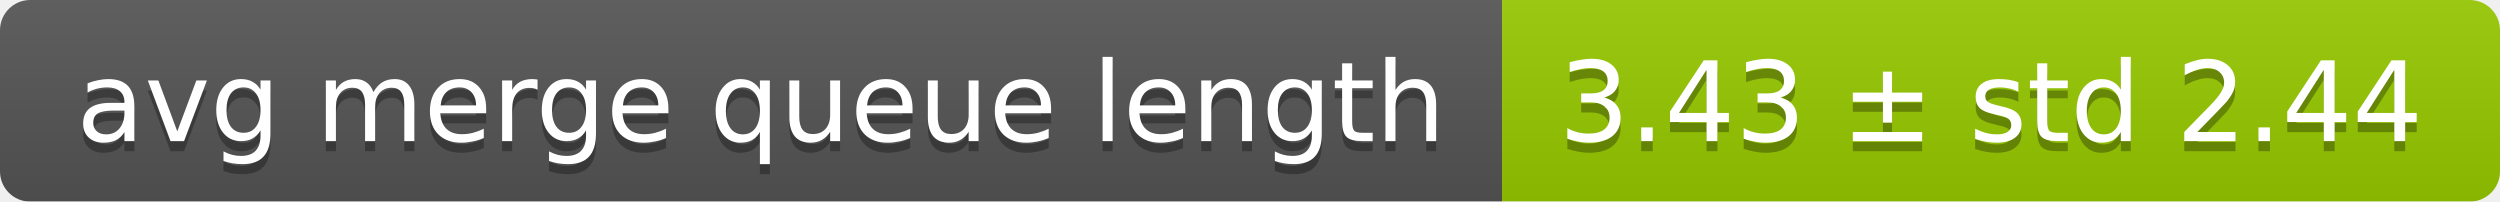
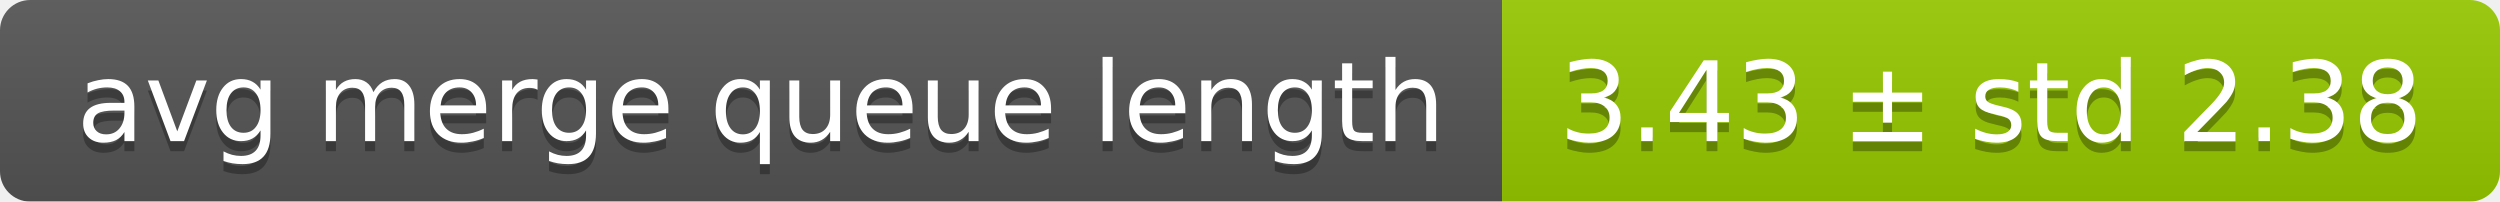
<svg xmlns="http://www.w3.org/2000/svg" width="248" height="20">
  <linearGradient id="smooth" x2="0" y2="100%">
    <stop offset="0" stop-color="#bbb" stop-opacity=".1" />
    <stop offset="1" stop-opacity=".1" />
  </linearGradient>
  <mask id="round">
    <rect width="248" height="20" rx="3" fill="#fff" />
  </mask>
  <g mask="url(#round)">
    <rect width="149" height="20" fill="#555" />
    <rect x="149" width="99" height="20" fill="#97ca00" />
    <rect width="248" height="20" fill="url(#smooth)" />
  </g>
  <g fill="#fff" text-anchor="middle" font-family="DejaVu Sans,Verdana,Geneva,sans-serif" font-size="11">
    <text x="75.5" y="15" fill="#010101" fill-opacity=".3">avg merge queue length</text>
    <text x="75.5" y="14">avg merge queue length</text>
-     <text x="197.5" y="15" fill="#010101" fill-opacity=".3">3.43 ± std 2.44</text>
-     <text x="197.5" y="14">3.43 ± std 2.44</text>
+     <text x="197.5" y="15" fill="#010101" fill-opacity=".3">3.43 ± std 2.38</text>
+     <text x="197.5" y="14">3.43 ± std 2.38</text>
  </g>
</svg>
